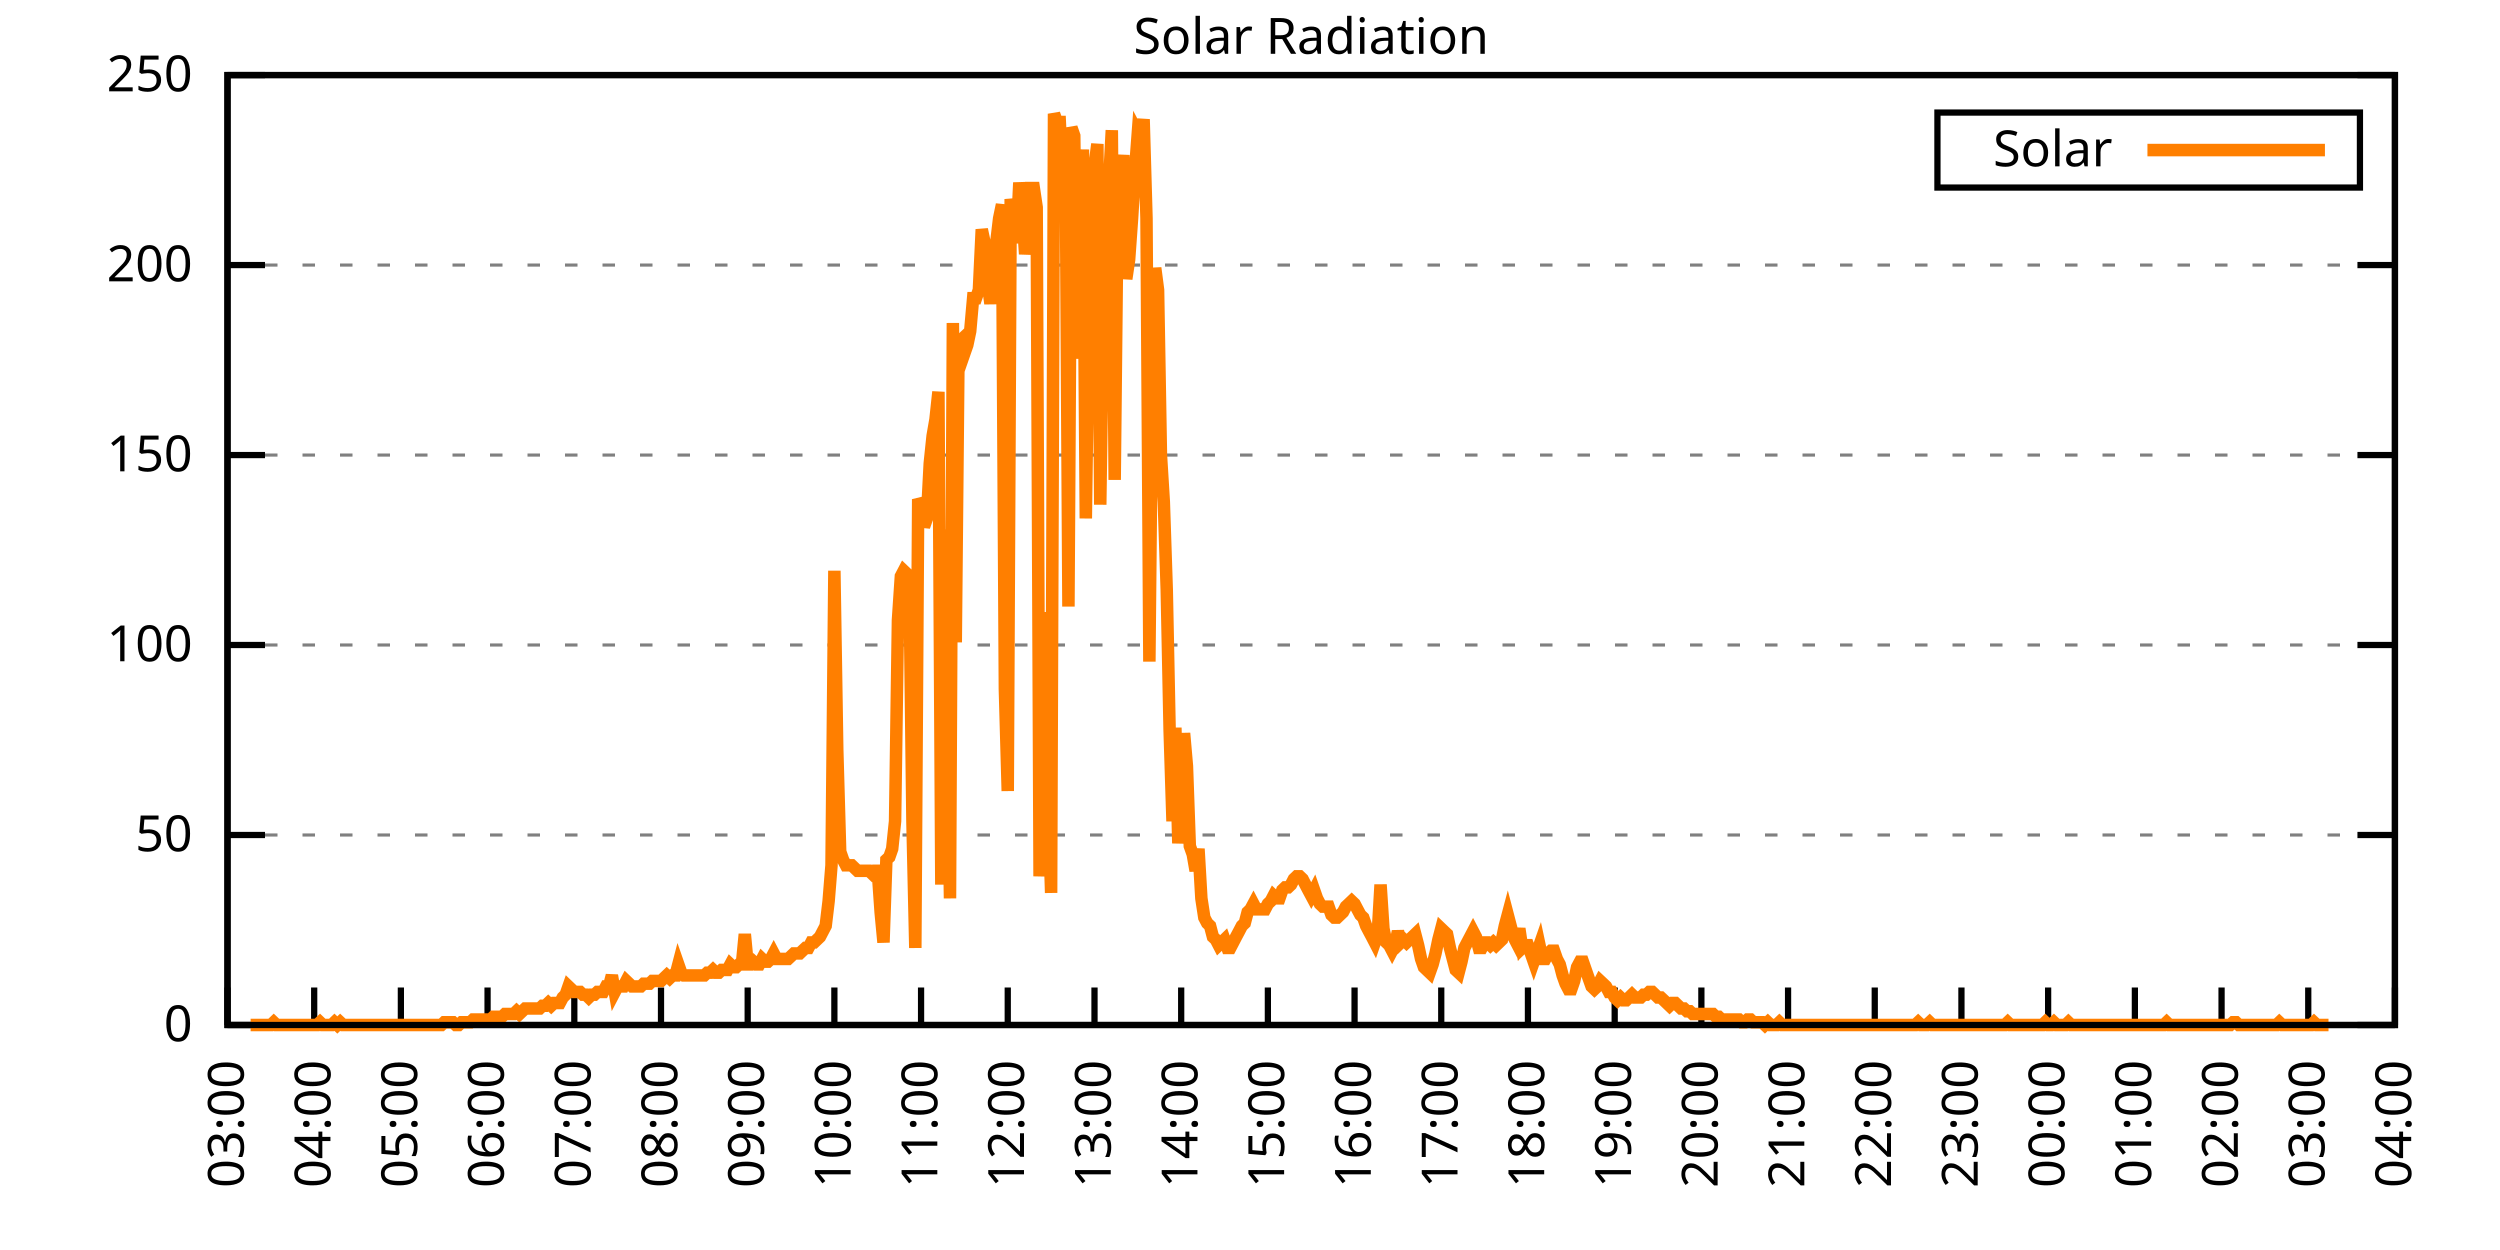
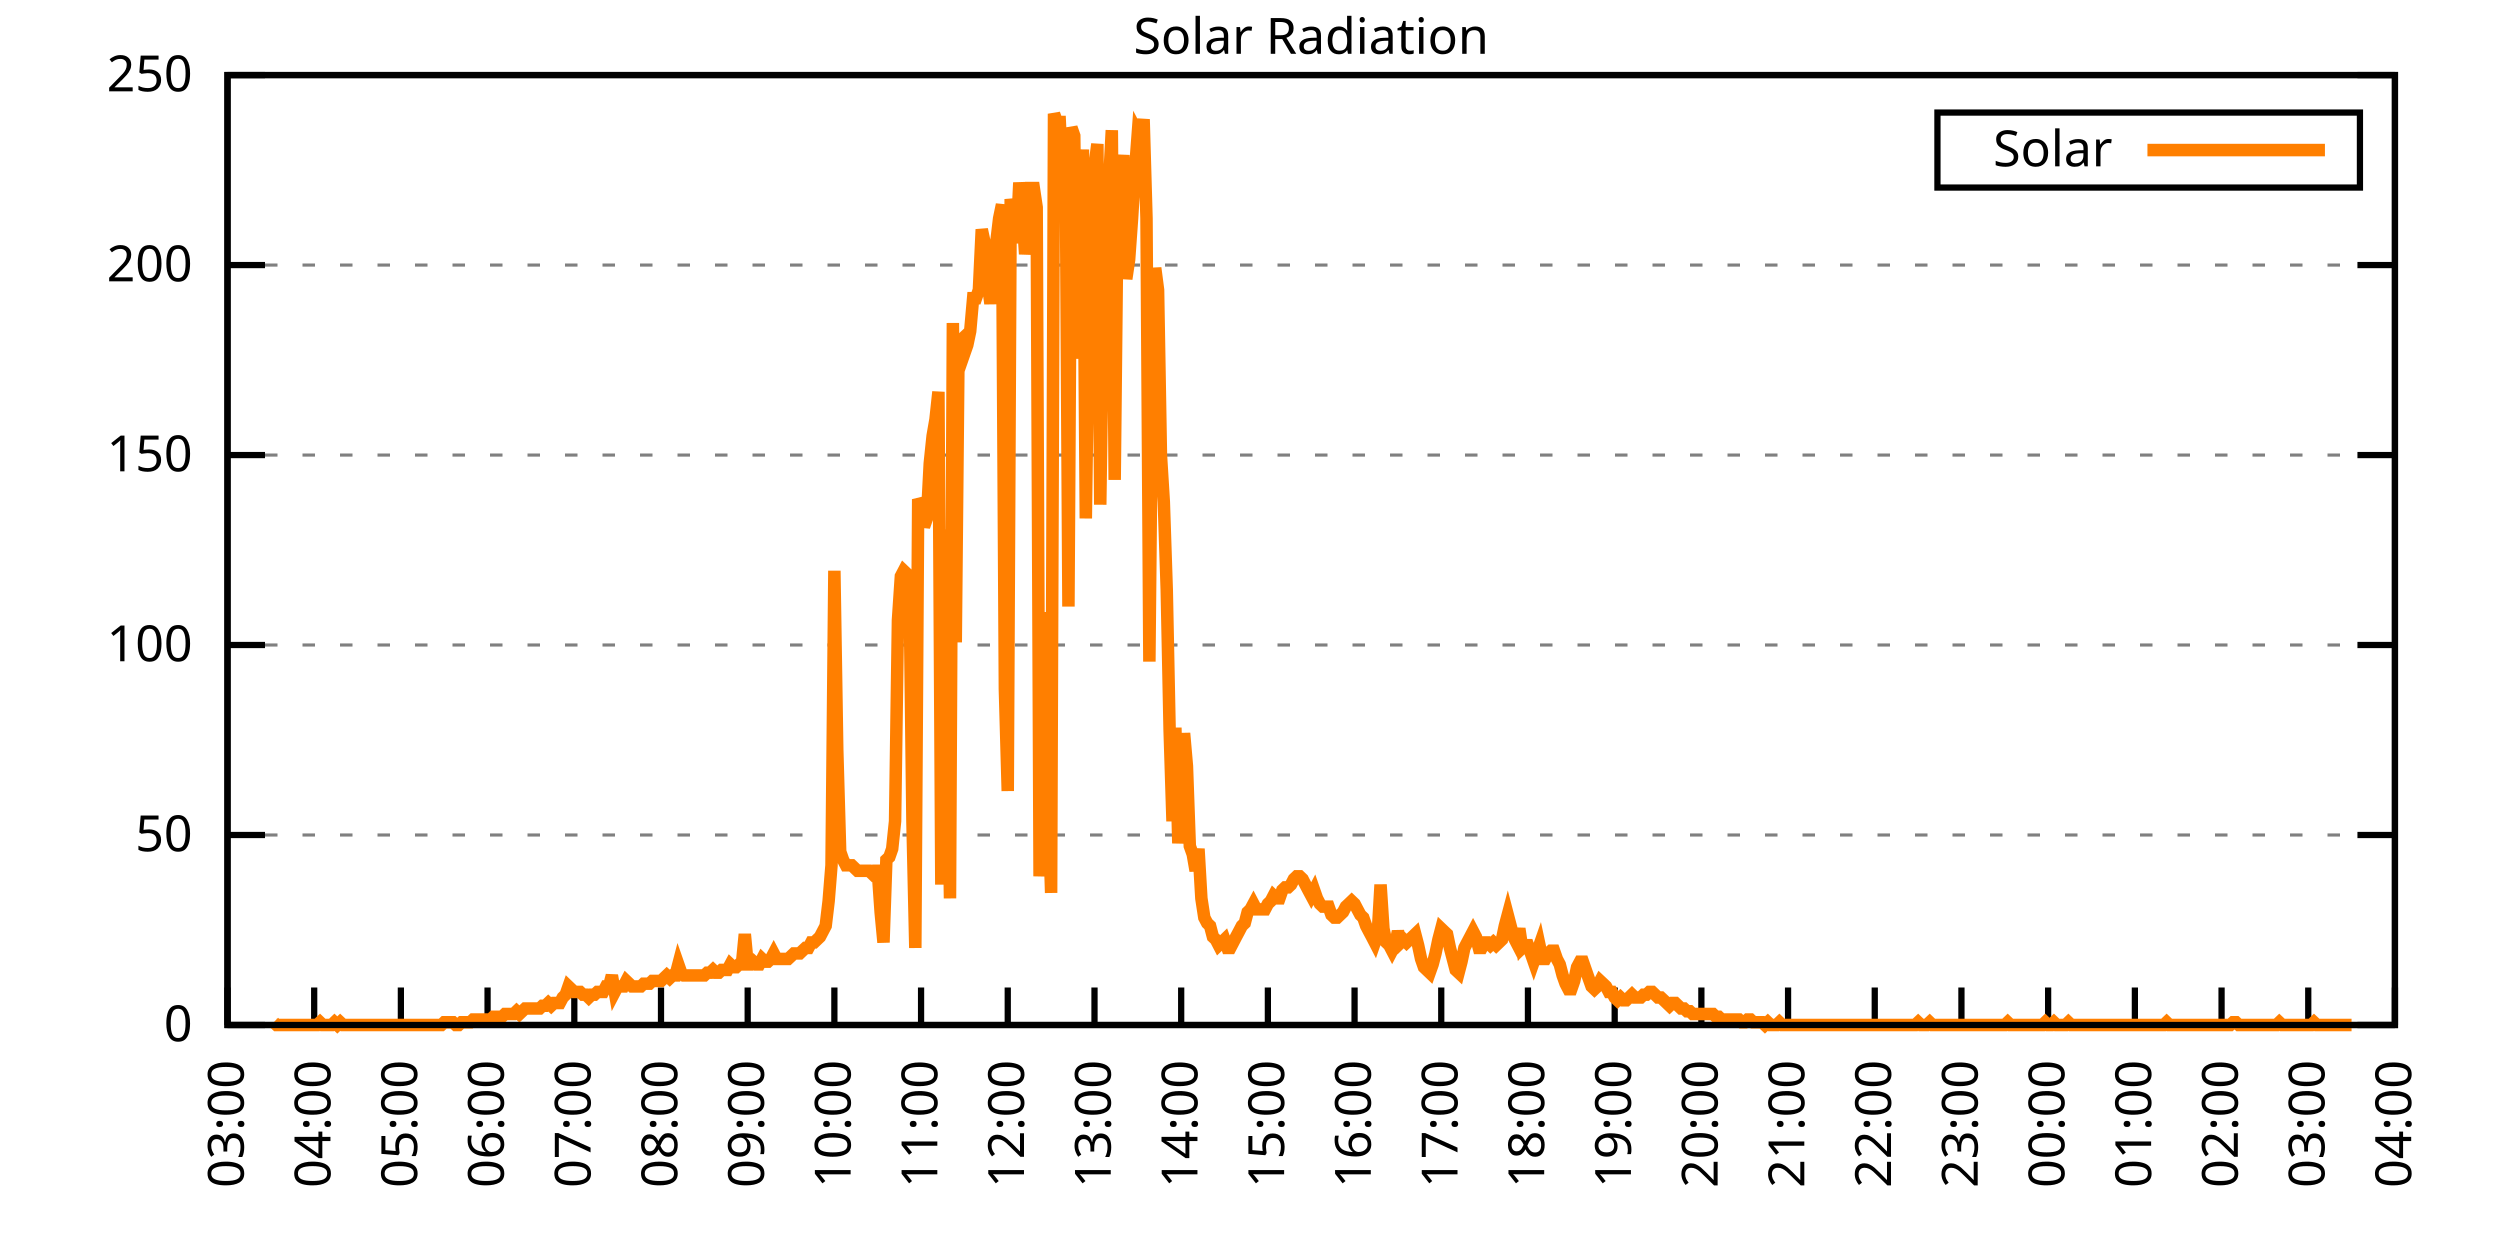
<svg xmlns="http://www.w3.org/2000/svg" xmlns:xlink="http://www.w3.org/1999/xlink" width="400" height="200" viewBox="0 0 400 200">
  <g id="gnuplot_canvas">
    <rect x="0" y="0" width="400" height="200" fill="none" />
    <defs>
      <circle id="gpDot" r="0.5" stroke-width="0.5" stroke="currentColor" />
      <path id="gpPt0" stroke-width="0.333" stroke="currentColor" d="M-1,0 h2 M0,-1 v2" />
      <path id="gpPt1" stroke-width="0.333" stroke="currentColor" d="M-1,-1 L1,1 M1,-1 L-1,1" />
      <path id="gpPt2" stroke-width="0.333" stroke="currentColor" d="M-1,0 L1,0 M0,-1 L0,1 M-1,-1 L1,1 M-1,1 L1,-1" />
      <rect id="gpPt3" stroke-width="0.333" stroke="currentColor" x="-1" y="-1" width="2" height="2" />
      <rect id="gpPt4" stroke-width="0.333" stroke="currentColor" fill="currentColor" x="-1" y="-1" width="2" height="2" />
      <circle id="gpPt5" stroke-width="0.333" stroke="currentColor" cx="0" cy="0" r="1" />
      <use xlink:href="#gpPt5" id="gpPt6" fill="currentColor" stroke="none" />
      <path id="gpPt7" stroke-width="0.333" stroke="currentColor" d="M0,-1.33 L-1.33,0.67 L1.33,0.67 z" />
      <use xlink:href="#gpPt7" id="gpPt8" fill="currentColor" stroke="none" />
      <use xlink:href="#gpPt7" id="gpPt9" stroke="currentColor" transform="rotate(180)" />
      <use xlink:href="#gpPt9" id="gpPt10" fill="currentColor" stroke="none" />
      <use xlink:href="#gpPt3" id="gpPt11" stroke="currentColor" transform="rotate(45)" />
      <use xlink:href="#gpPt11" id="gpPt12" fill="currentColor" stroke="none" />
      <path id="gpPt13" stroke-width="0.333" stroke="currentColor" d="M0,1.330 L1.265,0.411 L0.782,-1.067 L-0.782,-1.076 L-1.265,0.411 z" />
      <use xlink:href="#gpPt13" id="gpPt14" fill="currentColor" stroke="none" />
      <filter id="textbox" filterUnits="objectBoundingBox" x="0" y="0" height="1" width="1">
        <feFlood flood-color="white" flood-opacity="1" result="bgnd" />
        <feComposite in="SourceGraphic" in2="bgnd" operator="atop" />
      </filter>
      <filter id="greybox" filterUnits="objectBoundingBox" x="0" y="0" height="1" width="1">
        <feFlood flood-color="lightgrey" flood-opacity="1" result="grey" />
        <feComposite in="SourceGraphic" in2="grey" operator="atop" />
      </filter>
    </defs>
    <g fill="none" color="white" stroke="currentColor" stroke-width="1.00" stroke-linecap="butt" stroke-linejoin="miter">
</g>
    <g fill="none" color="black" stroke="currentColor" stroke-width="1.00" stroke-linecap="butt" stroke-linejoin="miter">
      <g stroke="none" shape-rendering="crispEdges">
        <polygon fill="rgb(255, 255, 255)" points="36.40,164.00 383.18,164.00 383.18,12.02 36.40,12.02 " />
      </g>
    </g>
    <g fill="none" color="black" stroke="currentColor" stroke-width="1.00" stroke-linecap="butt" stroke-linejoin="miter">
</g>
    <g fill="none" color="black" stroke="black" stroke-width="0.50" stroke-linecap="butt" stroke-linejoin="miter">
</g>
    <g fill="none" color="gray" stroke="currentColor" stroke-width="0.50" stroke-linecap="butt" stroke-linejoin="miter">
      <path stroke="gray" stroke-dasharray="2,4" class="gridline" d="M36.40,164.00 L383.19,164.00  " />
    </g>
    <g fill="none" color="gray" stroke="gray" stroke-width="1.00" stroke-linecap="butt" stroke-linejoin="miter">
</g>
    <g fill="none" color="black" stroke="currentColor" stroke-width="1.00" stroke-linecap="butt" stroke-linejoin="miter">
      <path stroke="black" d="M36.40,164.00 L42.40,164.00 M383.19,164.00 L377.19,164.00  " />
      <g transform="translate(30.80,166.60)" stroke="none" fill="black" font-family="Sans" font-size="8.00" text-anchor="end">
        <text>
          <tspan font-family="Sans"> 0</tspan>
        </text>
      </g>
    </g>
    <g fill="none" color="black" stroke="currentColor" stroke-width="1.00" stroke-linecap="butt" stroke-linejoin="miter">
</g>
    <g fill="none" color="black" stroke="black" stroke-width="0.50" stroke-linecap="butt" stroke-linejoin="miter">
</g>
    <g fill="none" color="gray" stroke="currentColor" stroke-width="0.50" stroke-linecap="butt" stroke-linejoin="miter">
      <path stroke="gray" stroke-dasharray="2,4" class="gridline" d="M36.40,133.60 L383.19,133.60  " />
    </g>
    <g fill="none" color="gray" stroke="gray" stroke-width="1.00" stroke-linecap="butt" stroke-linejoin="miter">
</g>
    <g fill="none" color="black" stroke="currentColor" stroke-width="1.00" stroke-linecap="butt" stroke-linejoin="miter">
      <path stroke="black" d="M36.40,133.60 L42.40,133.60 M383.19,133.60 L377.19,133.60  " />
      <g transform="translate(30.80,136.20)" stroke="none" fill="black" font-family="Sans" font-size="8.00" text-anchor="end">
        <text>
          <tspan font-family="Sans"> 50</tspan>
        </text>
      </g>
    </g>
    <g fill="none" color="black" stroke="currentColor" stroke-width="1.00" stroke-linecap="butt" stroke-linejoin="miter">
</g>
    <g fill="none" color="black" stroke="black" stroke-width="0.50" stroke-linecap="butt" stroke-linejoin="miter">
</g>
    <g fill="none" color="gray" stroke="currentColor" stroke-width="0.50" stroke-linecap="butt" stroke-linejoin="miter">
      <path stroke="gray" stroke-dasharray="2,4" class="gridline" d="M36.40,103.20 L383.19,103.20  " />
    </g>
    <g fill="none" color="gray" stroke="gray" stroke-width="1.00" stroke-linecap="butt" stroke-linejoin="miter">
</g>
    <g fill="none" color="black" stroke="currentColor" stroke-width="1.00" stroke-linecap="butt" stroke-linejoin="miter">
      <path stroke="black" d="M36.40,103.20 L42.40,103.20 M383.19,103.20 L377.19,103.20  " />
      <g transform="translate(30.80,105.80)" stroke="none" fill="black" font-family="Sans" font-size="8.00" text-anchor="end">
        <text>
          <tspan font-family="Sans"> 100</tspan>
        </text>
      </g>
    </g>
    <g fill="none" color="black" stroke="currentColor" stroke-width="1.00" stroke-linecap="butt" stroke-linejoin="miter">
</g>
    <g fill="none" color="black" stroke="black" stroke-width="0.50" stroke-linecap="butt" stroke-linejoin="miter">
</g>
    <g fill="none" color="gray" stroke="currentColor" stroke-width="0.50" stroke-linecap="butt" stroke-linejoin="miter">
      <path stroke="gray" stroke-dasharray="2,4" class="gridline" d="M36.40,72.81 L383.19,72.81  " />
    </g>
    <g fill="none" color="gray" stroke="gray" stroke-width="1.00" stroke-linecap="butt" stroke-linejoin="miter">
</g>
    <g fill="none" color="black" stroke="currentColor" stroke-width="1.00" stroke-linecap="butt" stroke-linejoin="miter">
      <path stroke="black" d="M36.40,72.81 L42.40,72.81 M383.19,72.81 L377.19,72.81  " />
      <g transform="translate(30.80,75.41)" stroke="none" fill="black" font-family="Sans" font-size="8.00" text-anchor="end">
        <text>
          <tspan font-family="Sans"> 150</tspan>
        </text>
      </g>
    </g>
    <g fill="none" color="black" stroke="currentColor" stroke-width="1.00" stroke-linecap="butt" stroke-linejoin="miter">
</g>
    <g fill="none" color="black" stroke="black" stroke-width="0.50" stroke-linecap="butt" stroke-linejoin="miter">
</g>
    <g fill="none" color="gray" stroke="currentColor" stroke-width="0.50" stroke-linecap="butt" stroke-linejoin="miter">
      <path stroke="gray" stroke-dasharray="2,4" class="gridline" d="M36.40,42.41 L383.19,42.41  " />
    </g>
    <g fill="none" color="gray" stroke="gray" stroke-width="1.00" stroke-linecap="butt" stroke-linejoin="miter">
</g>
    <g fill="none" color="black" stroke="currentColor" stroke-width="1.00" stroke-linecap="butt" stroke-linejoin="miter">
      <path stroke="black" d="M36.40,42.41 L42.40,42.41 M383.19,42.41 L377.19,42.41  " />
      <g transform="translate(30.80,45.01)" stroke="none" fill="black" font-family="Sans" font-size="8.00" text-anchor="end">
        <text>
          <tspan font-family="Sans"> 200</tspan>
        </text>
      </g>
    </g>
    <g fill="none" color="black" stroke="currentColor" stroke-width="1.00" stroke-linecap="butt" stroke-linejoin="miter">
</g>
    <g fill="none" color="black" stroke="black" stroke-width="0.50" stroke-linecap="butt" stroke-linejoin="miter">
</g>
    <g fill="none" color="gray" stroke="currentColor" stroke-width="0.50" stroke-linecap="butt" stroke-linejoin="miter">
      <path stroke="gray" stroke-dasharray="2,4" class="gridline" d="M36.40,12.01 L383.19,12.01  " />
    </g>
    <g fill="none" color="gray" stroke="gray" stroke-width="1.00" stroke-linecap="butt" stroke-linejoin="miter">
</g>
    <g fill="none" color="black" stroke="currentColor" stroke-width="1.00" stroke-linecap="butt" stroke-linejoin="miter">
      <path stroke="black" d="M36.40,12.01 L42.40,12.01 M383.19,12.01 L377.19,12.01  " />
      <g transform="translate(30.80,14.61)" stroke="none" fill="black" font-family="Sans" font-size="8.00" text-anchor="end">
        <text>
          <tspan font-family="Sans"> 250</tspan>
        </text>
      </g>
    </g>
    <g fill="none" color="black" stroke="currentColor" stroke-width="1.00" stroke-linecap="butt" stroke-linejoin="miter">
      <path stroke="black" d="M36.40,164.00 L36.40,158.00  " />
      <g transform="translate(39.00,169.60) rotate(270.00)" stroke="none" fill="black" font-family="Sans" font-size="8.00" text-anchor="end">
        <text>
          <tspan font-family="Sans">03:00</tspan>
        </text>
      </g>
    </g>
    <g fill="none" color="black" stroke="currentColor" stroke-width="1.00" stroke-linecap="butt" stroke-linejoin="miter">
      <path stroke="black" d="M50.27,164.00 L50.27,158.00  " />
      <g transform="translate(52.87,169.60) rotate(270.00)" stroke="none" fill="black" font-family="Sans" font-size="8.00" text-anchor="end">
        <text>
          <tspan font-family="Sans">04:00</tspan>
        </text>
      </g>
    </g>
    <g fill="none" color="black" stroke="currentColor" stroke-width="1.00" stroke-linecap="butt" stroke-linejoin="miter">
      <path stroke="black" d="M64.14,164.00 L64.14,158.00  " />
      <g transform="translate(66.74,169.60) rotate(270.00)" stroke="none" fill="black" font-family="Sans" font-size="8.00" text-anchor="end">
        <text>
          <tspan font-family="Sans">05:00</tspan>
        </text>
      </g>
    </g>
    <g fill="none" color="black" stroke="currentColor" stroke-width="1.00" stroke-linecap="butt" stroke-linejoin="miter">
      <path stroke="black" d="M78.01,164.00 L78.01,158.00  " />
      <g transform="translate(80.61,169.60) rotate(270.00)" stroke="none" fill="black" font-family="Sans" font-size="8.00" text-anchor="end">
        <text>
          <tspan font-family="Sans">06:00</tspan>
        </text>
      </g>
    </g>
    <g fill="none" color="black" stroke="currentColor" stroke-width="1.00" stroke-linecap="butt" stroke-linejoin="miter">
      <path stroke="black" d="M91.89,164.00 L91.89,158.00  " />
      <g transform="translate(94.49,169.60) rotate(270.00)" stroke="none" fill="black" font-family="Sans" font-size="8.00" text-anchor="end">
        <text>
          <tspan font-family="Sans">07:00</tspan>
        </text>
      </g>
    </g>
    <g fill="none" color="black" stroke="currentColor" stroke-width="1.00" stroke-linecap="butt" stroke-linejoin="miter">
      <path stroke="black" d="M105.76,164.00 L105.76,158.00  " />
      <g transform="translate(108.36,169.60) rotate(270.00)" stroke="none" fill="black" font-family="Sans" font-size="8.00" text-anchor="end">
        <text>
          <tspan font-family="Sans">08:00</tspan>
        </text>
      </g>
    </g>
    <g fill="none" color="black" stroke="currentColor" stroke-width="1.00" stroke-linecap="butt" stroke-linejoin="miter">
      <path stroke="black" d="M119.63,164.00 L119.63,158.00  " />
      <g transform="translate(122.23,169.60) rotate(270.00)" stroke="none" fill="black" font-family="Sans" font-size="8.00" text-anchor="end">
        <text>
          <tspan font-family="Sans">09:00</tspan>
        </text>
      </g>
    </g>
    <g fill="none" color="black" stroke="currentColor" stroke-width="1.00" stroke-linecap="butt" stroke-linejoin="miter">
      <path stroke="black" d="M133.50,164.00 L133.50,158.00  " />
      <g transform="translate(136.10,169.60) rotate(270.00)" stroke="none" fill="black" font-family="Sans" font-size="8.00" text-anchor="end">
        <text>
          <tspan font-family="Sans">10:00</tspan>
        </text>
      </g>
    </g>
    <g fill="none" color="black" stroke="currentColor" stroke-width="1.00" stroke-linecap="butt" stroke-linejoin="miter">
      <path stroke="black" d="M147.37,164.00 L147.37,158.00  " />
      <g transform="translate(149.97,169.60) rotate(270.00)" stroke="none" fill="black" font-family="Sans" font-size="8.00" text-anchor="end">
        <text>
          <tspan font-family="Sans">11:00</tspan>
        </text>
      </g>
    </g>
    <g fill="none" color="black" stroke="currentColor" stroke-width="1.00" stroke-linecap="butt" stroke-linejoin="miter">
      <path stroke="black" d="M161.24,164.00 L161.24,158.00  " />
      <g transform="translate(163.84,169.60) rotate(270.00)" stroke="none" fill="black" font-family="Sans" font-size="8.00" text-anchor="end">
        <text>
          <tspan font-family="Sans">12:00</tspan>
        </text>
      </g>
    </g>
    <g fill="none" color="black" stroke="currentColor" stroke-width="1.00" stroke-linecap="butt" stroke-linejoin="miter">
      <path stroke="black" d="M175.12,164.00 L175.12,158.00  " />
      <g transform="translate(177.72,169.60) rotate(270.00)" stroke="none" fill="black" font-family="Sans" font-size="8.00" text-anchor="end">
        <text>
          <tspan font-family="Sans">13:00</tspan>
        </text>
      </g>
    </g>
    <g fill="none" color="black" stroke="currentColor" stroke-width="1.00" stroke-linecap="butt" stroke-linejoin="miter">
      <path stroke="black" d="M188.99,164.00 L188.99,158.00  " />
      <g transform="translate(191.59,169.60) rotate(270.00)" stroke="none" fill="black" font-family="Sans" font-size="8.00" text-anchor="end">
        <text>
          <tspan font-family="Sans">14:00</tspan>
        </text>
      </g>
    </g>
    <g fill="none" color="black" stroke="currentColor" stroke-width="1.00" stroke-linecap="butt" stroke-linejoin="miter">
      <path stroke="black" d="M202.86,164.00 L202.86,158.00  " />
      <g transform="translate(205.46,169.60) rotate(270.00)" stroke="none" fill="black" font-family="Sans" font-size="8.00" text-anchor="end">
        <text>
          <tspan font-family="Sans">15:00</tspan>
        </text>
      </g>
    </g>
    <g fill="none" color="black" stroke="currentColor" stroke-width="1.00" stroke-linecap="butt" stroke-linejoin="miter">
      <path stroke="black" d="M216.73,164.00 L216.73,158.00  " />
      <g transform="translate(219.33,169.60) rotate(270.00)" stroke="none" fill="black" font-family="Sans" font-size="8.00" text-anchor="end">
        <text>
          <tspan font-family="Sans">16:00</tspan>
        </text>
      </g>
    </g>
    <g fill="none" color="black" stroke="currentColor" stroke-width="1.00" stroke-linecap="butt" stroke-linejoin="miter">
      <path stroke="black" d="M230.60,164.00 L230.60,158.00  " />
      <g transform="translate(233.20,169.60) rotate(270.00)" stroke="none" fill="black" font-family="Sans" font-size="8.00" text-anchor="end">
        <text>
          <tspan font-family="Sans">17:00</tspan>
        </text>
      </g>
    </g>
    <g fill="none" color="black" stroke="currentColor" stroke-width="1.00" stroke-linecap="butt" stroke-linejoin="miter">
      <path stroke="black" d="M244.47,164.00 L244.47,158.00  " />
      <g transform="translate(247.07,169.60) rotate(270.00)" stroke="none" fill="black" font-family="Sans" font-size="8.00" text-anchor="end">
        <text>
          <tspan font-family="Sans">18:00</tspan>
        </text>
      </g>
    </g>
    <g fill="none" color="black" stroke="currentColor" stroke-width="1.00" stroke-linecap="butt" stroke-linejoin="miter">
      <path stroke="black" d="M258.35,164.00 L258.35,158.00  " />
      <g transform="translate(260.95,169.60) rotate(270.00)" stroke="none" fill="black" font-family="Sans" font-size="8.00" text-anchor="end">
        <text>
          <tspan font-family="Sans">19:00</tspan>
        </text>
      </g>
    </g>
    <g fill="none" color="black" stroke="currentColor" stroke-width="1.00" stroke-linecap="butt" stroke-linejoin="miter">
      <path stroke="black" d="M272.22,164.00 L272.22,158.00  " />
      <g transform="translate(274.82,169.60) rotate(270.00)" stroke="none" fill="black" font-family="Sans" font-size="8.00" text-anchor="end">
        <text>
          <tspan font-family="Sans">20:00</tspan>
        </text>
      </g>
    </g>
    <g fill="none" color="black" stroke="currentColor" stroke-width="1.00" stroke-linecap="butt" stroke-linejoin="miter">
      <path stroke="black" d="M286.09,164.00 L286.09,158.00  " />
      <g transform="translate(288.69,169.60) rotate(270.00)" stroke="none" fill="black" font-family="Sans" font-size="8.00" text-anchor="end">
        <text>
          <tspan font-family="Sans">21:00</tspan>
        </text>
      </g>
    </g>
    <g fill="none" color="black" stroke="currentColor" stroke-width="1.00" stroke-linecap="butt" stroke-linejoin="miter">
      <path stroke="black" d="M299.96,164.00 L299.96,158.00  " />
      <g transform="translate(302.56,169.60) rotate(270.00)" stroke="none" fill="black" font-family="Sans" font-size="8.00" text-anchor="end">
        <text>
          <tspan font-family="Sans">22:00</tspan>
        </text>
      </g>
    </g>
    <g fill="none" color="black" stroke="currentColor" stroke-width="1.00" stroke-linecap="butt" stroke-linejoin="miter">
      <path stroke="black" d="M313.83,164.00 L313.83,158.00  " />
      <g transform="translate(316.43,169.60) rotate(270.00)" stroke="none" fill="black" font-family="Sans" font-size="8.00" text-anchor="end">
        <text>
          <tspan font-family="Sans">23:00</tspan>
        </text>
      </g>
    </g>
    <g fill="none" color="black" stroke="currentColor" stroke-width="1.00" stroke-linecap="butt" stroke-linejoin="miter">
      <path stroke="black" d="M327.70,164.00 L327.70,158.00  " />
      <g transform="translate(330.30,169.60) rotate(270.00)" stroke="none" fill="black" font-family="Sans" font-size="8.00" text-anchor="end">
        <text>
          <tspan font-family="Sans">00:00</tspan>
        </text>
      </g>
    </g>
    <g fill="none" color="black" stroke="currentColor" stroke-width="1.00" stroke-linecap="butt" stroke-linejoin="miter">
      <path stroke="black" d="M341.58,164.00 L341.58,158.00  " />
      <g transform="translate(344.18,169.60) rotate(270.00)" stroke="none" fill="black" font-family="Sans" font-size="8.00" text-anchor="end">
        <text>
          <tspan font-family="Sans">01:00</tspan>
        </text>
      </g>
    </g>
    <g fill="none" color="black" stroke="currentColor" stroke-width="1.00" stroke-linecap="butt" stroke-linejoin="miter">
      <path stroke="black" d="M355.45,164.00 L355.45,158.00  " />
      <g transform="translate(358.05,169.60) rotate(270.00)" stroke="none" fill="black" font-family="Sans" font-size="8.00" text-anchor="end">
        <text>
          <tspan font-family="Sans">02:00</tspan>
        </text>
      </g>
    </g>
    <g fill="none" color="black" stroke="currentColor" stroke-width="1.00" stroke-linecap="butt" stroke-linejoin="miter">
      <path stroke="black" d="M369.32,164.00 L369.32,158.00  " />
      <g transform="translate(371.92,169.60) rotate(270.00)" stroke="none" fill="black" font-family="Sans" font-size="8.00" text-anchor="end">
        <text>
          <tspan font-family="Sans">03:00</tspan>
        </text>
      </g>
    </g>
    <g fill="none" color="black" stroke="currentColor" stroke-width="1.00" stroke-linecap="butt" stroke-linejoin="miter">
      <path stroke="black" d="M383.19,164.00 L383.19,158.00  " />
      <g transform="translate(385.79,169.60) rotate(270.00)" stroke="none" fill="black" font-family="Sans" font-size="8.00" text-anchor="end">
        <text>
          <tspan font-family="Sans">04:00</tspan>
        </text>
      </g>
    </g>
    <g fill="none" color="black" stroke="currentColor" stroke-width="1.00" stroke-linecap="butt" stroke-linejoin="miter">
</g>
    <g fill="none" color="black" stroke="currentColor" stroke-width="1.00" stroke-linecap="butt" stroke-linejoin="miter">
      <path stroke="black" d="M36.40,12.01 L36.40,164.00 L383.19,164.00 L383.19,12.01 L36.40,12.01 Z  " />
    </g>
    <g fill="none" color="black" stroke="currentColor" stroke-width="1.00" stroke-linecap="butt" stroke-linejoin="miter">
</g>
    <g fill="none" color="black" stroke="currentColor" stroke-width="1.00" stroke-linecap="butt" stroke-linejoin="miter">
      <path stroke="black" d="M309.99,30.01 L309.99,18.01 L377.59,18.01 L377.59,30.01 L309.99,30.01 Z  " />
    </g>
    <g id="Solar_Radiation_plot_1">
      <g fill="none" color="white" stroke="black" stroke-width="2.00" stroke-linecap="butt" stroke-linejoin="miter">
</g>
      <g fill="none" color="black" stroke="currentColor" stroke-width="2.00" stroke-linecap="butt" stroke-linejoin="miter">
        <g transform="translate(337.99,26.61)" stroke="none" fill="black" font-family="Sans" font-size="8.00" text-anchor="end">
          <text>
            <tspan font-family="Sans">Solar</tspan>
          </text>
        </g>
      </g>
      <g fill="none" color="black" stroke="currentColor" stroke-width="2.00" stroke-linecap="butt" stroke-linejoin="miter">
-         <path stroke="rgb(255, 127,   0)" d="M343.59,24.01 L371.99,24.01 M40.10,164.00 L40.56,164.00 L41.02,164.00 L41.49,164.00 L41.95,164.00 L42.41,164.00   L42.87,164.00 L43.34,164.00 L43.80,163.56 L44.26,164.00 L44.72,164.00 L45.19,164.00 L45.65,164.00 L46.11,164.00   L46.57,164.00 L47.03,164.00 L47.50,164.00 L47.96,164.00 L48.42,164.00 L48.88,164.00 L49.35,164.00 L49.81,164.00   L50.27,164.00 L50.73,164.00 L51.20,163.56 L51.66,164.00 L52.12,164.00 L52.58,164.00 L53.05,164.00 L53.51,163.56   L53.97,164.00 L54.43,163.56 L54.90,164.00 L55.36,164.00 L55.82,164.00 L56.28,164.00 L56.75,164.00 L57.21,164.00   L57.67,164.00 L58.13,164.00 L58.59,164.00 L59.06,164.00 L59.52,164.00 L59.98,164.00 L60.44,164.00 L60.91,164.00   L61.37,164.00 L61.83,164.00 L62.29,164.00 L62.76,164.00 L63.22,164.00 L63.68,164.00 L64.14,164.00 L64.61,164.00   L65.07,164.00 L65.53,164.00 L65.99,164.00 L66.46,164.00 L66.92,164.00 L67.38,164.00 L67.84,164.00 L68.30,164.00   L68.77,164.00 L69.23,164.00 L69.69,164.00 L70.15,164.00 L70.62,164.00 L71.08,163.56 L71.54,163.56 L72.00,163.56   L72.47,163.56 L72.93,164.00 L73.39,164.00 L73.85,163.56 L74.32,163.56 L74.78,163.56 L75.24,163.56 L75.70,163.12   L76.17,163.12 L76.63,163.12 L77.09,163.12 L77.55,163.12 L78.01,163.12 L78.48,163.12 L78.94,162.68 L79.40,162.68   L79.86,162.68 L80.33,162.68 L80.79,162.24 L81.25,162.24 L81.71,162.24 L82.18,162.24 L82.64,161.80 L83.10,162.24   L83.56,161.80 L84.03,161.36 L84.49,161.36 L84.95,161.36 L85.41,161.36 L85.88,161.36 L86.34,161.36 L86.80,160.92   L87.26,160.92 L87.72,160.48 L88.19,160.92 L88.65,160.48 L89.11,160.48 L89.57,160.48 L90.04,159.60 L90.50,159.15   L90.96,157.83 L91.42,158.27 L91.89,158.71 L92.35,158.71 L92.81,158.71 L93.27,159.15 L93.74,159.15 L94.20,159.60   L94.66,159.15 L95.12,159.15 L95.59,158.71 L96.05,158.71 L96.51,158.71 L96.97,157.83 L97.44,157.83 L97.90,156.07   L98.36,158.71 L98.82,157.83 L99.28,157.83 L99.75,157.83 L100.21,156.95 L100.67,157.39 L101.13,157.83 L101.60,157.83   L102.06,157.83 L102.52,157.83 L102.98,157.39 L103.45,157.39 L103.91,157.39 L104.37,156.95 L104.83,156.95 L105.30,156.95   L105.76,156.95 L106.22,156.51 L106.68,156.07 L107.15,156.51 L107.61,156.07 L108.07,156.07 L108.53,154.31 L108.99,155.63   L109.46,156.07 L109.92,156.07 L110.38,156.07 L110.84,156.07 L111.31,156.07 L111.77,156.07 L112.23,156.07 L112.69,156.07   L113.16,155.63 L113.62,155.63 L114.08,155.19 L114.54,155.63 L115.01,155.63 L115.47,155.19 L115.93,155.19 L116.39,155.19   L116.86,154.31 L117.32,154.75 L117.78,154.75 L118.24,154.31 L118.70,154.31 L119.17,149.46 L119.63,154.31 L120.09,154.31   L120.55,153.87 L121.02,154.31 L121.48,154.31 L121.94,153.43 L122.40,153.87 L122.87,153.87 L123.33,153.43 L123.79,152.55   L124.25,153.43 L124.72,153.43 L125.18,153.43 L125.64,153.43 L126.10,153.43 L126.57,152.99 L127.03,152.55 L127.49,152.55   L127.95,152.55 L128.41,152.11 L128.88,151.67 L129.34,151.67 L129.80,150.79 L130.26,150.79 L130.73,150.34 L131.19,149.90   L131.65,149.02 L132.11,148.14 L132.58,144.18 L133.04,138.45 L133.50,91.32 L133.96,119.95 L134.43,136.25 L134.89,137.57   L135.35,138.45 L135.81,138.45 L136.28,138.45 L136.74,138.89 L137.20,139.33 L137.66,139.33 L138.13,139.33 L138.59,139.33   L139.05,139.33 L139.51,139.77 L139.97,139.33 L140.44,139.33 L140.90,145.94 L141.36,150.79 L141.82,137.57 L142.29,137.13   L142.75,135.81 L143.21,131.40 L143.67,99.25 L144.14,92.20 L144.60,91.32 L145.06,91.76 L145.52,93.08 L145.99,131.40   L146.45,151.67 L146.91,79.87 L147.37,80.75 L147.84,84.27 L148.30,82.95 L148.76,74.14 L149.22,69.74 L149.68,67.09   L150.15,62.69 L150.61,141.54 L151.07,84.71 L151.53,112.90 L152.00,143.74 L152.46,51.68 L152.92,102.77 L153.38,54.76   L153.85,54.32 L154.31,56.52 L154.77,55.20 L155.23,53.00 L155.70,47.71 L156.16,47.71 L156.62,46.39 L157.08,36.70   L157.55,38.90 L158.01,45.07 L158.47,48.59 L158.93,44.19 L159.39,38.90 L159.86,34.94 L160.32,32.73 L160.78,110.26   L161.24,126.56 L161.71,31.85 L162.17,34.50 L162.63,38.90 L163.09,29.21 L163.56,33.61 L164.02,40.66 L164.48,37.14   L164.94,30.09 L165.41,30.09 L165.87,33.17 L166.33,140.21 L166.79,130.08 L167.26,97.93 L167.72,127.88 L168.18,142.86   L168.64,18.20 L169.10,19.52 L169.57,19.52 L170.03,29.21 L170.49,21.28 L170.95,97.05 L171.42,20.40 L171.88,21.72   L172.34,57.40 L172.80,38.90 L173.27,23.92 L173.73,82.95 L174.19,49.03 L174.65,38.02 L175.12,26.57 L175.58,23.04   L176.04,80.75 L176.50,49.03 L176.97,61.37 L177.43,29.65 L177.89,20.84 L178.35,76.78 L178.82,31.85 L179.28,29.21   L179.74,24.81 L180.20,44.63 L180.66,41.54 L181.13,34.94 L181.59,27.45 L182.05,21.28 L182.51,22.16 L182.98,19.08   L183.44,34.94 L183.90,105.86 L184.36,58.28 L184.83,42.87 L185.29,46.39 L185.75,72.82 L186.21,80.31 L186.68,94.40   L187.14,116.87 L187.60,131.40 L188.06,116.43 L188.53,134.93 L188.99,128.32 L189.45,117.31 L189.91,122.59 L190.37,135.37   L190.84,136.69 L191.30,139.33 L191.76,135.81 L192.22,143.74 L192.69,146.82 L193.15,147.70 L193.61,148.14 L194.07,149.90   L194.54,150.34 L195.00,151.23 L195.46,150.79 L195.92,150.34 L196.39,151.67 L196.85,151.67 L197.31,150.79 L197.77,149.90   L198.24,149.02 L198.70,148.14 L199.16,147.70 L199.62,145.94 L200.08,145.50 L200.55,144.62 L201.01,145.50 L201.47,145.50   L201.93,145.50 L202.40,145.50 L202.86,144.62 L203.32,144.18 L203.78,143.30 L204.25,143.74 L204.71,143.74 L205.17,142.42   L205.63,141.98 L206.10,141.98 L206.56,141.54 L207.02,140.65 L207.48,140.21 L207.95,140.21 L208.41,140.65 L208.87,141.54   L209.33,142.42 L209.80,143.30 L210.26,142.42 L210.72,143.74 L211.18,144.62 L211.64,145.06 L212.11,145.06 L212.57,145.06   L213.03,146.38 L213.49,146.82 L213.96,146.82 L214.42,146.38 L214.88,145.94 L215.34,145.06 L215.81,144.62 L216.27,144.18   L216.73,144.62 L217.19,145.50 L217.66,146.38 L218.12,146.82 L218.58,148.14 L219.04,149.02 L219.51,149.90 L219.97,150.79   L220.43,149.46 L220.89,141.54 L221.35,148.58 L221.82,150.79 L222.28,151.23 L222.74,152.11 L223.20,151.23 L223.67,149.02   L224.13,150.79 L224.59,150.34 L225.05,150.79 L225.52,150.34 L225.98,149.90 L226.44,149.46 L226.90,151.23 L227.37,153.43   L227.83,154.75 L228.29,155.19 L228.75,155.63 L229.22,154.31 L229.68,152.55 L230.14,150.34 L230.60,148.58 L231.06,149.02   L231.53,149.46 L231.99,151.67 L232.45,153.43 L232.91,155.19 L233.38,155.63 L233.84,153.87 L234.30,151.67 L234.76,150.79   L235.23,149.90 L235.69,149.02 L236.15,149.90 L236.61,151.67 L237.08,151.67 L237.54,150.79 L238.00,150.79 L238.46,151.23   L238.93,150.79 L239.39,151.23 L239.85,150.79 L240.31,150.34 L240.77,148.14 L241.24,146.38 L241.70,148.14 L242.16,149.90   L242.62,150.79 L243.09,148.58 L243.55,151.67 L244.01,151.23 L244.47,151.23 L244.94,152.55 L245.40,153.87 L245.86,152.55   L246.32,151.23 L246.79,153.43 L247.25,153.43 L247.71,152.55 L248.17,152.11 L248.64,152.11 L249.10,153.43 L249.56,154.31   L250.02,156.07 L250.49,157.39 L250.95,158.27 L251.41,158.27 L251.87,156.95 L252.33,154.75 L252.80,153.87 L253.26,153.87   L253.72,155.19 L254.18,156.51 L254.65,157.83 L255.11,158.27 L255.57,157.83 L256.03,156.95 L256.50,157.39 L256.96,157.83   L257.42,158.71 L257.88,158.71 L258.35,159.60 L258.81,160.04 L259.27,159.60 L259.73,160.04 L260.20,160.04 L260.66,159.60   L261.12,159.15 L261.58,159.60 L262.04,159.60 L262.51,159.60 L262.97,159.15 L263.43,159.15 L263.89,158.71 L264.36,158.71   L264.82,159.15 L265.28,159.60 L265.74,159.60 L266.21,160.04 L266.67,160.48 L267.13,160.92 L267.59,160.48 L268.06,160.48   L268.52,160.92 L268.98,161.36 L269.44,161.36 L269.91,161.80 L270.37,161.80 L270.83,162.24 L271.29,162.24 L271.75,162.24   L272.22,162.24 L272.68,162.24 L273.14,162.24 L273.60,162.24 L274.07,162.24 L274.53,162.68 L274.99,162.68 L275.45,163.12   L275.92,163.12 L276.38,163.12 L276.84,163.12 L277.30,163.12 L277.77,163.12 L278.23,163.12 L278.69,163.56 L279.15,163.56   L279.62,163.12 L280.08,163.12 L280.54,163.56 L281.00,163.56 L281.46,163.56 L281.93,163.56 L282.39,164.00 L282.85,163.56   L283.31,164.00 L283.78,164.00 L284.24,164.00 L284.70,163.56 L285.16,164.00 L285.63,164.00 L286.09,164.00 L286.55,164.00   L287.01,164.00 L287.48,164.00 L287.94,164.00 L288.40,164.00 L288.86,164.00 L289.33,164.00 L289.79,164.00 L290.25,164.00   L290.71,164.00 L291.18,164.00 L291.64,164.00 L292.10,164.00 L292.56,164.00 L293.02,164.00 L293.49,164.00 L293.95,164.00   L294.41,164.00 L294.87,164.00 L295.34,164.00 L295.80,164.00 L296.26,164.00 L296.72,164.00 L297.19,164.00 L297.65,164.00   L298.11,164.00 L298.57,164.00 L299.04,164.00 L299.50,164.00 L299.96,164.00 L300.42,164.00 L300.89,164.00 L301.35,164.00   L301.81,164.00 L302.27,164.00 L302.73,164.00 L303.20,164.00 L303.66,164.00 L304.12,164.00 L304.58,164.00 L305.05,164.00   L305.51,164.00 L305.97,164.00 L306.43,164.00 L306.90,163.56 L307.36,164.00 L307.82,164.00 L308.28,164.00 L308.75,163.56   L309.21,164.00 L309.67,164.00 L310.13,164.00 L310.60,164.00 L311.06,164.00 L311.52,164.00 L311.98,164.00 L312.44,164.00   L312.91,164.00 L313.37,164.00 L313.83,164.00 L314.29,164.00 L314.76,164.00 L315.22,164.00 L315.68,164.00 L316.14,164.00   L316.61,164.00 L317.07,164.00 L317.53,164.00 L317.99,164.00 L318.46,164.00 L318.92,164.00 L319.38,164.00 L319.84,164.00   L320.31,164.00 L320.77,164.00 L321.23,163.56 L321.69,164.00 L322.15,164.00 L322.62,164.00 L323.08,164.00 L323.54,164.00   L324.00,164.00 L324.47,164.00 L324.93,164.00 L325.39,164.00 L325.85,164.00 L326.32,164.00 L326.78,164.00 L327.24,163.56   L327.70,164.00 L328.17,164.00 L328.63,163.56 L329.09,164.00 L329.55,164.00 L330.02,164.00 L330.48,164.00 L330.94,163.56   L331.40,164.00 L331.87,164.00 L332.33,164.00 L332.79,164.00 L333.25,164.00 L333.71,164.00 L334.18,164.00 L334.64,164.00   L335.10,164.00 L335.56,164.00 L336.03,164.00 L336.49,164.00 L336.95,164.00 L337.41,164.00 L337.88,164.00 L338.34,164.00   L338.80,164.00 L339.26,164.00 L339.73,164.00 L340.19,164.00 L340.65,164.00 L341.11,164.00 L341.58,164.00 L342.04,164.00   L342.50,164.00 L342.96,164.00 L343.42,164.00 L343.89,164.00 L344.35,164.00 L344.81,164.00 L345.27,164.00 L345.74,164.00   L346.20,164.00 L346.66,163.56 L347.12,164.00 L347.59,164.00 L348.05,164.00 L348.51,164.00 L348.97,164.00 L349.44,164.00   L349.90,164.00 L350.36,164.00 L350.82,164.00 L351.29,164.00 L351.75,164.00 L352.21,164.00 L352.67,164.00 L353.13,164.00   L353.60,164.00 L354.06,164.00 L354.52,164.00 L354.98,164.00 L355.45,164.00 L355.91,164.00 L356.37,164.00 L356.83,164.00   L357.30,163.56 L357.76,163.56 L358.22,164.00 L358.68,164.00 L359.15,164.00 L359.61,164.00 L360.07,164.00 L360.53,164.00   L361.00,164.00 L361.46,164.00 L361.92,164.00 L362.38,164.00 L362.84,164.00 L363.31,164.00 L363.77,164.00 L364.23,164.00   L364.69,163.56 L365.16,164.00 L365.62,164.00 L366.08,164.00 L366.54,164.00 L367.01,164.00 L367.47,164.00 L367.93,164.00   L368.39,164.00 L368.86,164.00 L369.32,164.00 L369.78,164.00 L370.24,163.56 L370.71,164.00 L371.17,164.00 L371.63,164.00   L372.09,164.00 L372.56,164.00  " />
+         <path stroke="rgb(255, 127,   0)" d="M343.59,24.01 L371.99,24.01 M43.80,163.56 L44.26,164.00 L44.72,164.00 L45.19,164.00 L45.65,164.00 L46.11,164.00   L46.57,164.00 L47.03,164.00 L47.50,164.00 L47.96,164.00 L48.42,164.00 L48.88,164.00 L49.35,164.00 L49.81,164.00   L50.27,164.00 L50.73,164.00 L51.20,163.56 L51.66,164.00 L52.12,164.00 L52.58,164.00 L53.05,164.00 L53.51,163.56   L53.97,164.00 L54.43,163.56 L54.90,164.00 L55.36,164.00 L55.82,164.00 L56.28,164.00 L56.75,164.00 L57.21,164.00   L57.67,164.00 L58.13,164.00 L58.59,164.00 L59.06,164.00 L59.52,164.00 L59.98,164.00 L60.44,164.00 L60.91,164.00   L61.37,164.00 L61.83,164.00 L62.29,164.00 L62.76,164.00 L63.22,164.00 L63.68,164.00 L64.14,164.00 L64.61,164.00   L65.07,164.00 L65.53,164.00 L65.99,164.00 L66.46,164.00 L66.92,164.00 L67.38,164.00 L67.84,164.00 L68.30,164.00   L68.77,164.00 L69.23,164.00 L69.69,164.00 L70.15,164.00 L70.62,164.00 L71.08,163.56 L71.54,163.56 L72.00,163.56   L72.47,163.56 L72.93,164.00 L73.39,164.00 L73.85,163.56 L74.32,163.56 L74.78,163.56 L75.24,163.56 L75.70,163.12   L76.17,163.12 L76.63,163.12 L77.09,163.12 L77.55,163.12 L78.01,163.12 L78.48,163.12 L78.94,162.68 L79.40,162.68   L79.86,162.68 L80.33,162.68 L80.79,162.24 L81.25,162.24 L81.71,162.24 L82.18,162.24 L82.64,161.80 L83.10,162.24   L83.56,161.80 L84.03,161.36 L84.49,161.36 L84.95,161.36 L85.41,161.36 L85.88,161.36 L86.34,161.36 L86.80,160.92   L87.26,160.92 L87.72,160.48 L88.19,160.92 L88.65,160.48 L89.11,160.48 L89.57,160.48 L90.04,159.60 L90.50,159.15   L90.96,157.83 L91.42,158.27 L91.89,158.71 L92.35,158.71 L92.81,158.71 L93.27,159.15 L93.74,159.15 L94.20,159.60   L94.66,159.15 L95.12,159.15 L95.59,158.71 L96.05,158.71 L96.51,158.71 L96.97,157.83 L97.44,157.83 L97.90,156.07   L98.36,158.71 L98.82,157.83 L99.28,157.83 L99.75,157.83 L100.21,156.95 L100.67,157.39 L101.13,157.83 L101.60,157.83   L102.06,157.83 L102.52,157.83 L102.98,157.39 L103.45,157.39 L103.91,157.39 L104.37,156.95 L104.83,156.95 L105.30,156.95   L105.76,156.95 L106.22,156.51 L106.68,156.07 L107.15,156.51 L107.61,156.07 L108.07,156.07 L108.53,154.31 L108.99,155.63   L109.46,156.07 L109.92,156.07 L110.38,156.07 L110.84,156.07 L111.31,156.07 L111.77,156.07 L112.23,156.07 L112.69,156.07   L113.16,155.63 L113.62,155.63 L114.08,155.19 L114.54,155.63 L115.01,155.63 L115.47,155.19 L115.93,155.19 L116.39,155.19   L116.86,154.31 L117.32,154.75 L117.78,154.75 L118.24,154.31 L118.70,154.31 L119.17,149.46 L119.63,154.31 L120.09,154.31   L120.55,153.87 L121.02,154.31 L121.48,154.31 L121.94,153.43 L122.40,153.87 L122.87,153.87 L123.33,153.43 L123.79,152.55   L124.25,153.43 L124.72,153.43 L125.18,153.43 L125.64,153.43 L126.10,153.43 L126.57,152.99 L127.03,152.55 L127.49,152.55   L127.95,152.55 L128.41,152.11 L128.88,151.67 L129.34,151.67 L129.80,150.79 L130.26,150.79 L130.73,150.34 L131.19,149.90   L131.65,149.02 L132.11,148.14 L132.58,144.18 L133.04,138.45 L133.50,91.32 L133.96,119.95 L134.43,136.25 L134.89,137.57   L135.35,138.45 L135.81,138.45 L136.28,138.45 L136.74,138.89 L137.20,139.33 L137.66,139.33 L138.13,139.33 L138.59,139.33   L139.05,139.33 L139.51,139.77 L139.97,139.33 L140.44,139.33 L140.90,145.94 L141.36,150.79 L141.82,137.57 L142.29,137.13   L142.75,135.81 L143.21,131.40 L143.67,99.25 L144.14,92.20 L144.60,91.32 L145.06,91.76 L145.52,93.08 L145.99,131.40   L146.45,151.67 L146.91,79.87 L147.37,80.75 L147.84,84.27 L148.30,82.95 L148.76,74.14 L149.22,69.74 L149.68,67.09   L150.15,62.69 L150.61,141.54 L151.07,84.71 L151.53,112.90 L152.00,143.74 L152.46,51.68 L152.92,102.77 L153.38,54.76   L153.85,54.32 L154.31,56.52 L154.77,55.20 L155.23,53.00 L155.70,47.71 L156.16,47.71 L156.62,46.39 L157.08,36.70   L157.55,38.90 L158.01,45.07 L158.47,48.59 L158.93,44.19 L159.39,38.90 L159.86,34.94 L160.32,32.73 L160.78,110.26   L161.24,126.56 L161.71,31.85 L162.17,34.50 L162.63,38.90 L163.09,29.21 L163.56,33.61 L164.02,40.66 L164.48,37.14   L164.94,30.09 L165.41,30.09 L165.87,33.17 L166.33,140.21 L166.79,130.08 L167.26,97.93 L167.72,127.88 L168.18,142.86   L168.64,18.20 L169.10,19.52 L169.57,19.52 L170.03,29.21 L170.49,21.28 L170.95,97.05 L171.42,20.40 L171.88,21.72   L172.34,57.40 L172.80,38.90 L173.27,23.92 L173.73,82.95 L174.19,49.03 L174.65,38.02 L175.12,26.57 L175.58,23.04   L176.04,80.75 L176.50,49.03 L176.97,61.37 L177.43,29.65 L177.89,20.84 L178.35,76.78 L178.82,31.85 L179.28,29.21   L179.74,24.81 L180.20,44.63 L180.66,41.54 L181.13,34.94 L181.59,27.45 L182.05,21.28 L182.51,22.16 L182.98,19.08   L183.44,34.94 L183.90,105.86 L184.36,58.28 L184.83,42.87 L185.29,46.39 L185.75,72.82 L186.21,80.31 L186.68,94.40   L187.14,116.87 L187.60,131.40 L188.06,116.43 L188.53,134.93 L188.99,128.32 L189.45,117.31 L189.91,122.59 L190.37,135.37   L190.84,136.69 L191.30,139.33 L191.76,135.81 L192.22,143.74 L192.69,146.82 L193.15,147.70 L193.61,148.14 L194.07,149.90   L194.54,150.34 L195.00,151.23 L195.46,150.79 L195.92,150.34 L196.39,151.67 L196.85,151.67 L197.31,150.79 L197.77,149.90   L198.24,149.02 L198.70,148.14 L199.16,147.70 L199.62,145.94 L200.08,145.50 L200.55,144.62 L201.01,145.50 L201.47,145.50   L201.93,145.50 L202.40,145.50 L202.86,144.62 L203.32,144.18 L203.78,143.30 L204.25,143.74 L204.71,143.74 L205.17,142.42   L205.63,141.98 L206.10,141.98 L206.56,141.54 L207.02,140.65 L207.48,140.21 L207.95,140.21 L208.41,140.65 L208.87,141.54   L209.33,142.42 L209.80,143.30 L210.26,142.42 L210.72,143.74 L211.18,144.62 L211.64,145.06 L212.11,145.06 L212.57,145.06   L213.03,146.38 L213.49,146.82 L213.96,146.82 L214.42,146.38 L214.88,145.94 L215.34,145.06 L215.81,144.62 L216.27,144.18   L216.73,144.62 L217.19,145.50 L217.66,146.38 L218.12,146.82 L218.58,148.14 L219.04,149.02 L219.51,149.90 L219.97,150.79   L220.43,149.46 L220.89,141.54 L221.35,148.58 L221.82,150.79 L222.28,151.23 L222.74,152.11 L223.20,151.23 L223.67,149.02   L224.13,150.79 L224.59,150.34 L225.05,150.79 L225.52,150.34 L225.98,149.90 L226.44,149.46 L226.90,151.23 L227.37,153.43   L227.83,154.75 L228.29,155.19 L228.75,155.63 L229.22,154.31 L229.68,152.55 L230.14,150.34 L230.60,148.58 L231.06,149.02   L231.53,149.46 L231.99,151.67 L232.45,153.43 L232.91,155.19 L233.38,155.63 L233.84,153.87 L234.30,151.67 L234.76,150.79   L235.23,149.90 L235.69,149.02 L236.15,149.90 L236.61,151.67 L237.08,151.67 L237.54,150.79 L238.00,150.79 L238.46,151.23   L238.93,150.79 L239.39,151.23 L239.85,150.79 L240.31,150.34 L240.77,148.14 L241.24,146.38 L241.70,148.14 L242.16,149.90   L242.62,150.79 L243.09,148.58 L243.55,151.67 L244.01,151.23 L244.47,151.23 L244.94,152.55 L245.40,153.87 L245.86,152.55   L246.32,151.23 L246.79,153.43 L247.25,153.43 L247.71,152.55 L248.17,152.11 L248.64,152.11 L249.10,153.43 L249.56,154.31   L250.02,156.07 L250.49,157.39 L250.95,158.27 L251.41,158.27 L251.87,156.95 L252.33,154.75 L252.80,153.87 L253.26,153.87   L253.72,155.19 L254.18,156.51 L254.65,157.83 L255.11,158.27 L255.57,157.83 L256.03,156.95 L256.50,157.39 L256.96,157.83   L257.42,158.71 L257.88,158.71 L258.35,159.60 L258.81,160.04 L259.27,159.60 L259.73,160.04 L260.20,160.04 L260.66,159.60   L261.12,159.15 L261.58,159.60 L262.04,159.60 L262.51,159.60 L262.97,159.15 L263.43,159.15 L263.89,158.71 L264.36,158.71   L264.82,159.15 L265.28,159.60 L265.74,159.60 L266.21,160.04 L266.67,160.48 L267.13,160.92 L267.59,160.48 L268.06,160.48   L268.52,160.92 L268.98,161.36 L269.44,161.36 L269.91,161.80 L270.37,161.80 L270.83,162.24 L271.29,162.24 L271.75,162.24   L272.22,162.24 L272.68,162.24 L273.14,162.24 L273.60,162.24 L274.07,162.24 L274.53,162.68 L274.99,162.68 L275.45,163.12   L275.92,163.12 L276.38,163.12 L276.84,163.12 L277.30,163.12 L277.77,163.12 L278.23,163.12 L278.69,163.56 L279.15,163.56   L279.62,163.12 L280.08,163.12 L280.54,163.56 L281.00,163.56 L281.46,163.56 L281.93,163.56 L282.39,164.00 L282.85,163.56   L283.31,164.00 L283.78,164.00 L284.24,164.00 L284.70,163.56 L285.16,164.00 L285.63,164.00 L286.09,164.00 L286.55,164.00   L287.01,164.00 L287.48,164.00 L287.94,164.00 L288.40,164.00 L288.86,164.00 L289.33,164.00 L289.79,164.00 L290.25,164.00   L290.71,164.00 L291.18,164.00 L291.64,164.00 L292.10,164.00 L292.56,164.00 L293.02,164.00 L293.49,164.00 L293.95,164.00   L294.41,164.00 L294.87,164.00 L295.34,164.00 L295.80,164.00 L296.26,164.00 L296.72,164.00 L297.19,164.00 L297.65,164.00   L298.11,164.00 L298.57,164.00 L299.04,164.00 L299.50,164.00 L299.96,164.00 L300.42,164.00 L300.89,164.00 L301.35,164.00   L301.81,164.00 L302.27,164.00 L302.73,164.00 L303.20,164.00 L303.66,164.00 L304.12,164.00 L304.58,164.00 L305.05,164.00   L305.51,164.00 L305.97,164.00 L306.43,164.00 L306.90,163.56 L307.36,164.00 L307.82,164.00 L308.28,164.00 L308.75,163.56   L309.21,164.00 L309.67,164.00 L310.13,164.00 L310.60,164.00 L311.06,164.00 L311.52,164.00 L311.98,164.00 L312.44,164.00   L312.91,164.00 L313.37,164.00 L313.83,164.00 L314.29,164.00 L314.76,164.00 L315.22,164.00 L315.68,164.00 L316.14,164.00   L316.61,164.00 L317.07,164.00 L317.53,164.00 L317.99,164.00 L318.46,164.00 L318.92,164.00 L319.38,164.00 L319.84,164.00   L320.31,164.00 L320.77,164.00 L321.23,163.56 L321.69,164.00 L322.15,164.00 L322.62,164.00 L323.08,164.00 L323.54,164.00   L324.00,164.00 L324.47,164.00 L324.93,164.00 L325.39,164.00 L325.85,164.00 L326.32,164.00 L326.78,164.00 L327.24,163.56   L327.70,164.00 L328.17,164.00 L328.63,163.56 L329.09,164.00 L329.55,164.00 L330.02,164.00 L330.48,164.00 L330.94,163.56   L331.40,164.00 L331.87,164.00 L332.33,164.00 L332.79,164.00 L333.25,164.00 L333.71,164.00 L334.18,164.00 L334.64,164.00   L335.10,164.00 L335.56,164.00 L336.03,164.00 L336.49,164.00 L336.95,164.00 L337.41,164.00 L337.88,164.00 L338.34,164.00   L338.80,164.00 L339.26,164.00 L339.73,164.00 L340.19,164.00 L340.65,164.00 L341.11,164.00 L341.58,164.00 L342.04,164.00   L342.50,164.00 L342.96,164.00 L343.42,164.00 L343.89,164.00 L344.35,164.00 L344.81,164.00 L345.27,164.00 L345.74,164.00   L346.20,164.00 L346.66,163.56 L347.12,164.00 L347.59,164.00 L348.05,164.00 L348.51,164.00 L348.97,164.00 L349.44,164.00   L349.90,164.00 L350.36,164.00 L350.82,164.00 L351.29,164.00 L351.75,164.00 L352.21,164.00 L352.67,164.00 L353.13,164.00   L353.60,164.00 L354.06,164.00 L354.52,164.00 L354.98,164.00 L355.45,164.00 L355.91,164.00 L356.37,164.00 L356.83,164.00   L357.30,163.56 L357.76,163.56 L358.22,164.00 L358.68,164.00 L359.15,164.00 L359.61,164.00 L360.07,164.00 L360.53,164.00   L361.00,164.00 L361.46,164.00 L361.92,164.00 L362.38,164.00 L362.84,164.00 L363.31,164.00 L363.77,164.00 L364.23,164.00   L364.69,163.56 L365.16,164.00 L365.62,164.00 L366.08,164.00 L366.54,164.00 L367.01,164.00 L367.47,164.00 L367.93,164.00   L368.39,164.00 L368.86,164.00 L369.32,164.00 L369.78,164.00 L370.24,163.56 L370.71,164.00 L371.17,164.00 L371.63,164.00   L372.09,164.00 L372.56,164.00 L373.02,164.00 L373.48,164.00 L373.94,164.00 L374.40,164.00 L374.87,164.00 L375.33,164.00   L375.79,164.00 L376.25,164.00  " />
      </g>
    </g>
    <g fill="none" color="black" stroke="currentColor" stroke-width="2.00" stroke-linecap="butt" stroke-linejoin="miter">
</g>
    <g fill="none" color="black" stroke="black" stroke-width="1.00" stroke-linecap="butt" stroke-linejoin="miter">
</g>
    <g fill="none" color="black" stroke="currentColor" stroke-width="1.00" stroke-linecap="butt" stroke-linejoin="miter">
      <path stroke="black" d="M36.40,12.01 L36.40,164.00 L383.19,164.00 L383.19,12.01 L36.40,12.01 Z  " />
      <g transform="translate(6.80,88.01) rotate(270.00)" stroke="none" fill="black" font-family="Sans" font-size="8.00" text-anchor="middle">
        <text />
      </g>
    </g>
    <g fill="none" color="black" stroke="currentColor" stroke-width="1.00" stroke-linecap="butt" stroke-linejoin="miter">
</g>
    <g fill="none" color="black" stroke="currentColor" stroke-width="1.00" stroke-linecap="butt" stroke-linejoin="miter">
      <g transform="translate(209.79,8.61)" stroke="none" fill="black" font-family="Sans" font-size="8.00" text-anchor="middle">
        <text>
          <tspan font-family="Sans">Solar Radiation</tspan>
        </text>
      </g>
    </g>
    <g fill="none" color="black" stroke="currentColor" stroke-width="1.00" stroke-linecap="butt" stroke-linejoin="miter">
</g>
  </g>
</svg>
